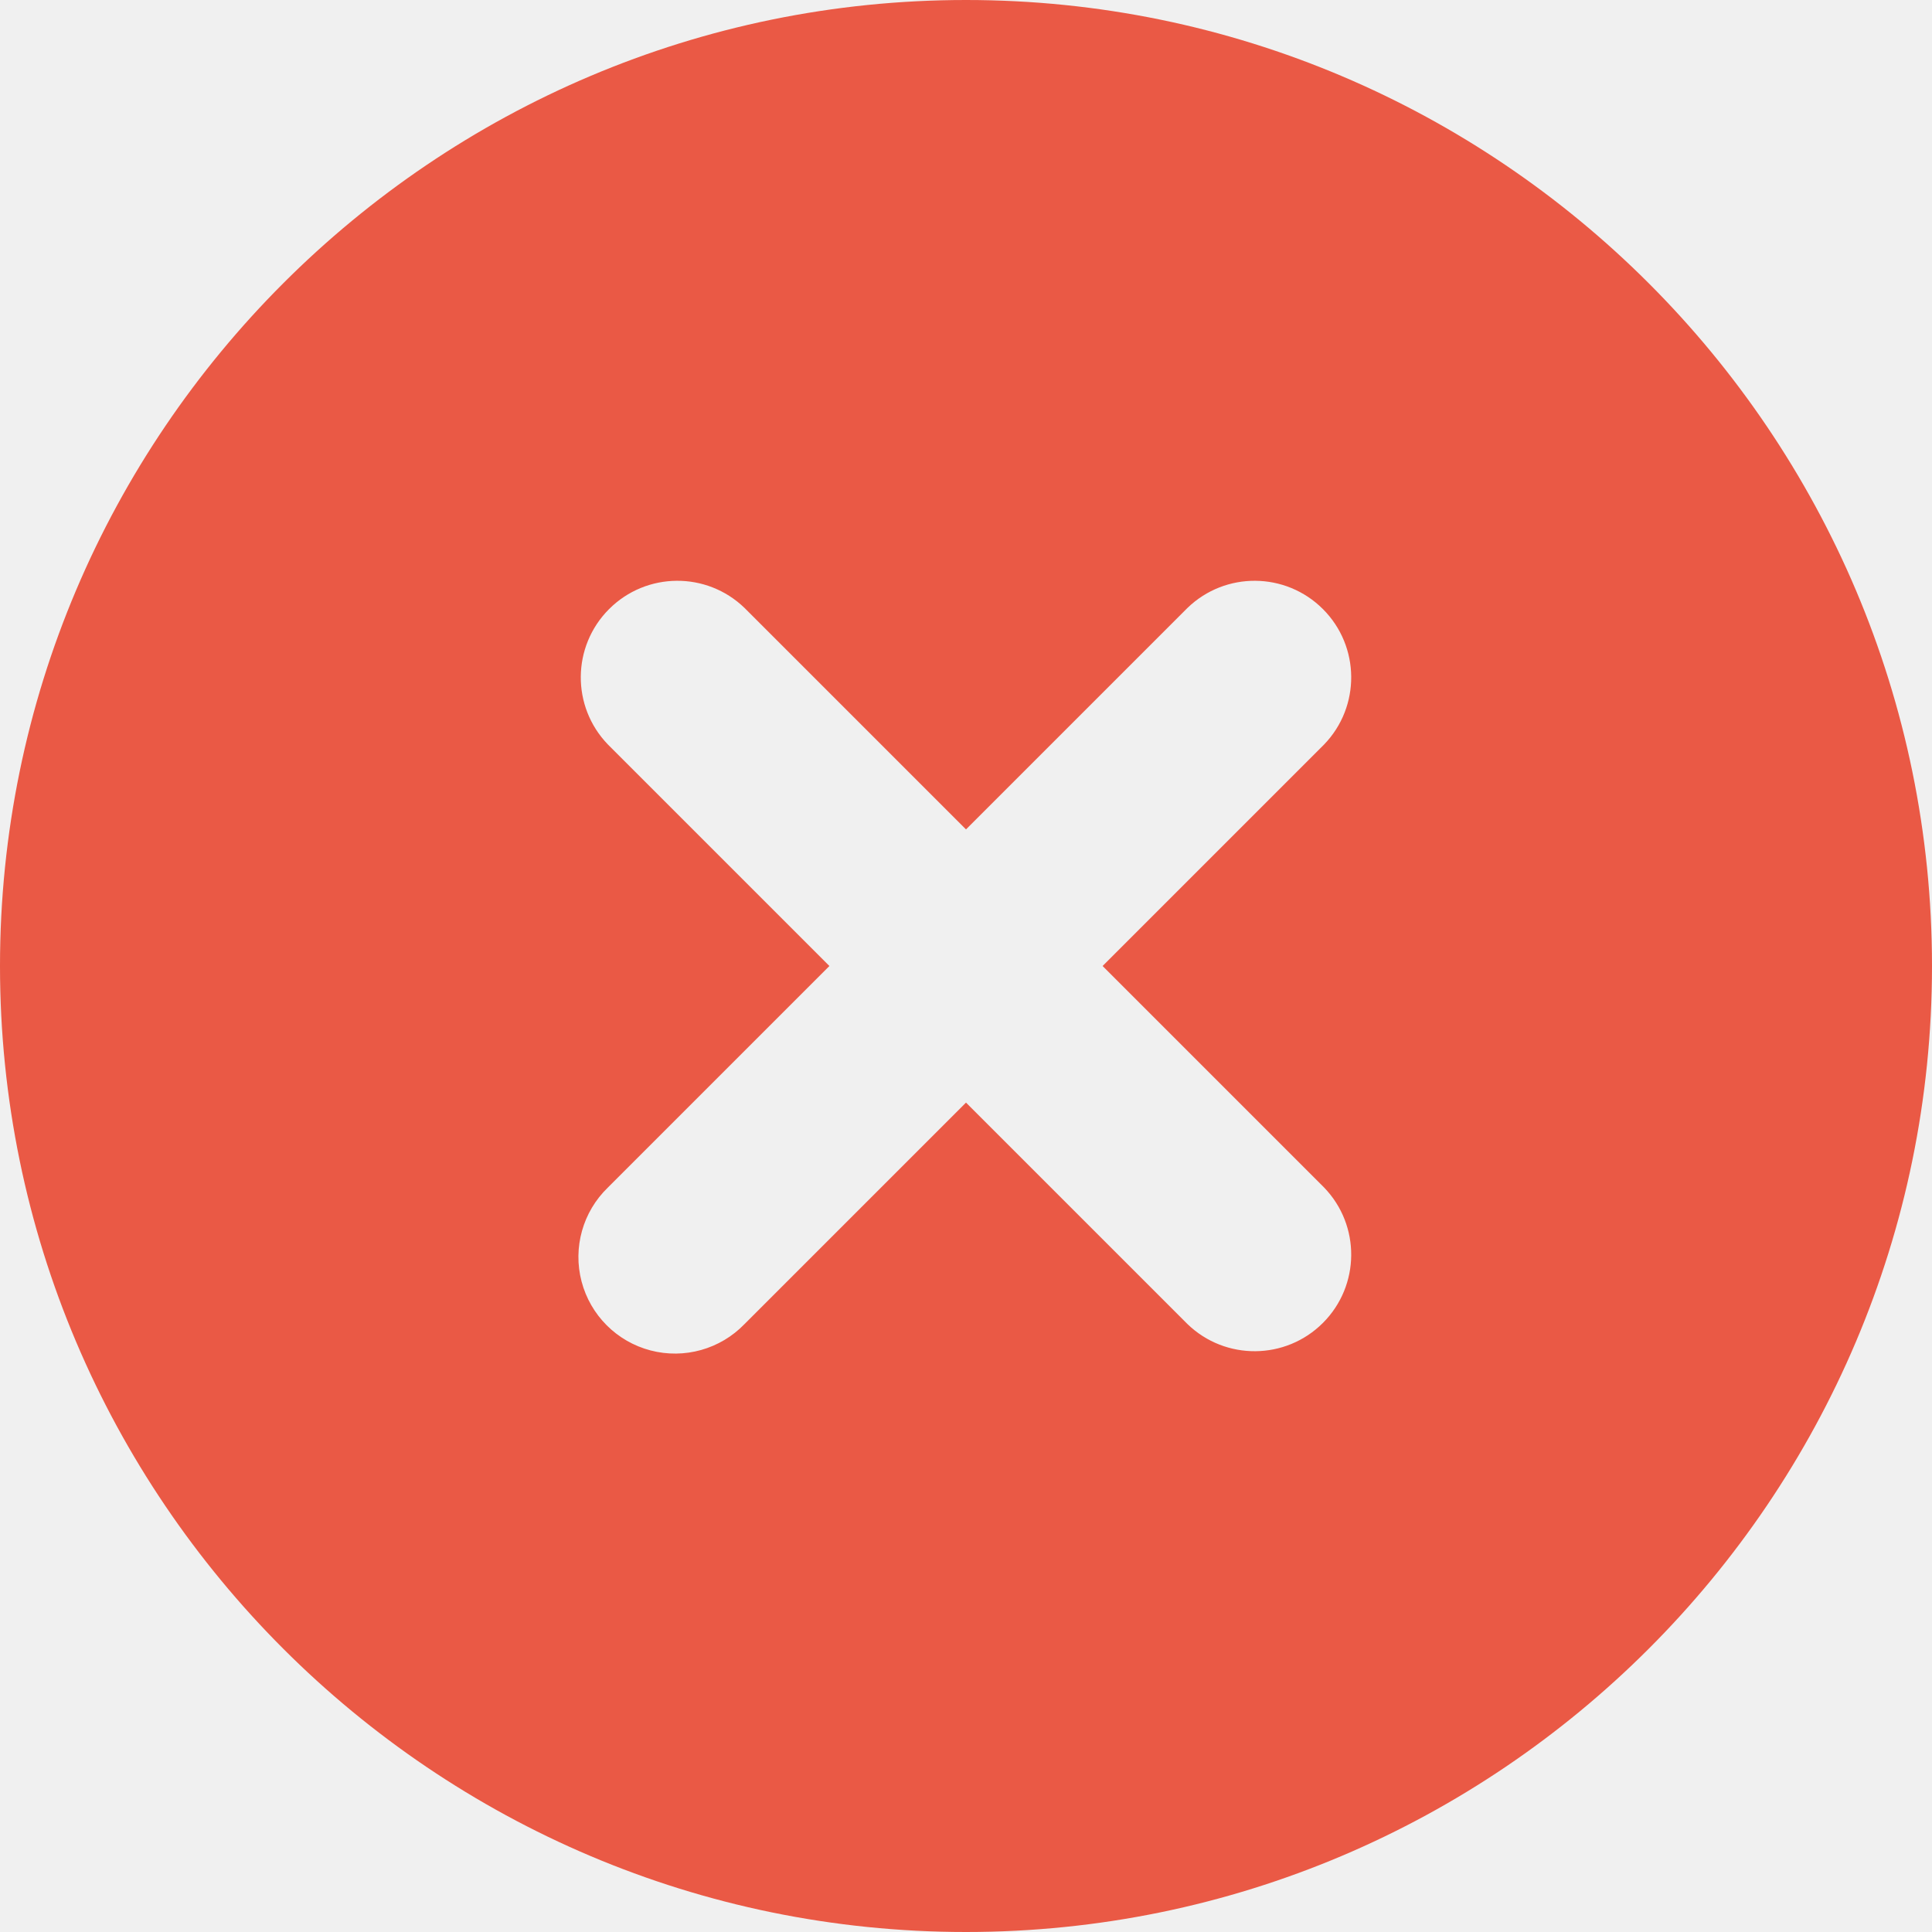
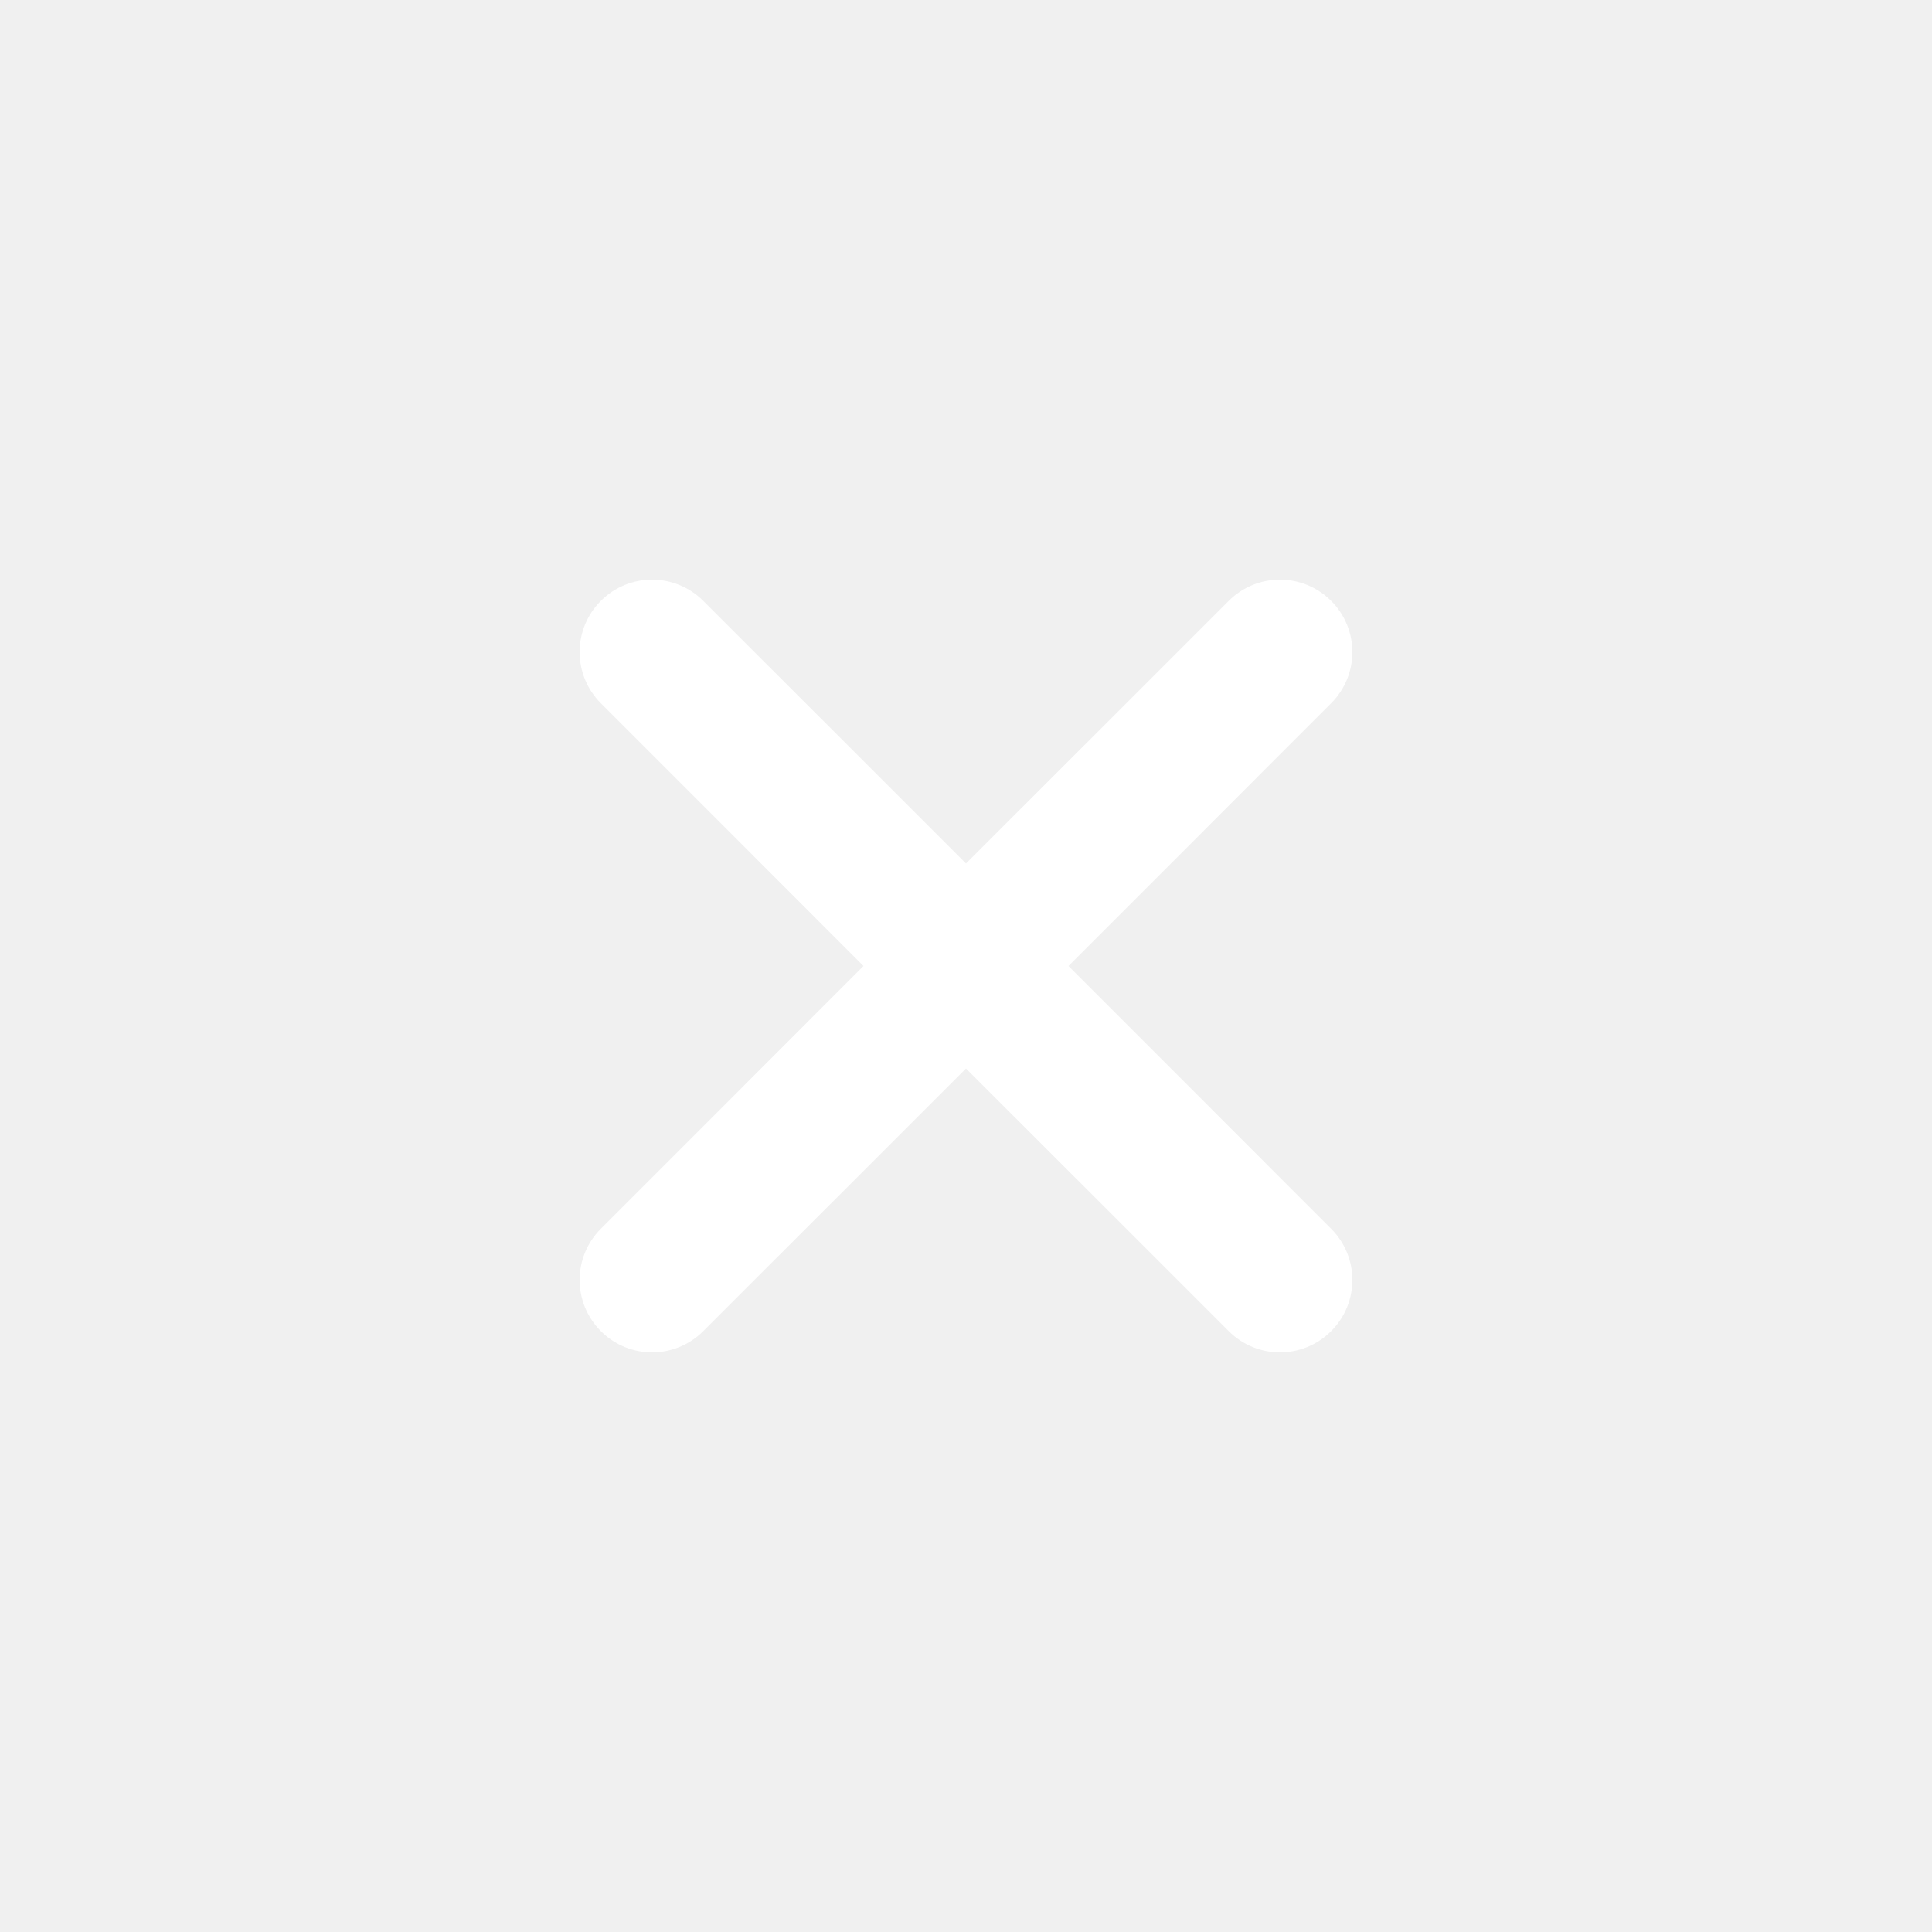
- <svg xmlns="http://www.w3.org/2000/svg" viewBox="0 0 20 20">
-   <path d="M0 10c0-5.514 4.486-10 10-10s10 4.486 10 10-4.486 10-10 10-10-4.486-10-10zm7.707-3.707a1 1 0 0 0-1.414 1.414l2.293 2.293-2.293 2.293a1 1 0 1 0 1.414 1.414l2.293-2.293 2.293 2.293a1 1 0 0 0 1.414-1.414l-2.293-2.293 2.293-2.293a1 1 0 0 0-1.414-1.414l-2.293 2.293-2.293-2.293z" fill="#ea5945" />
+ <svg xmlns="http://www.w3.org/2000/svg" width="20" height="20" viewBox="0 0 20 20" fill="none">
+   <path d="M12.72 13.78C13.013 14.073 13.487 14.073 13.78 13.78C14.073 13.487 14.073 13.013 13.78 12.72L11.061 10L13.78 7.28C14.073 6.987 14.073 6.513 13.78 6.22C13.487 5.927 13.013 5.927 12.72 6.22L10 8.939L7.28 6.22C6.987 5.927 6.513 5.927 6.22 6.22C5.927 6.513 5.927 6.987 6.22 7.28L8.939 10L6.22 12.72C5.927 13.013 5.927 13.487 6.22 13.78C6.513 14.073 6.987 14.073 7.28 13.78L10 11.061L12.72 13.78Z" fill="white" style="fill:white;fill:white;fill-opacity:1;" />
</svg>
